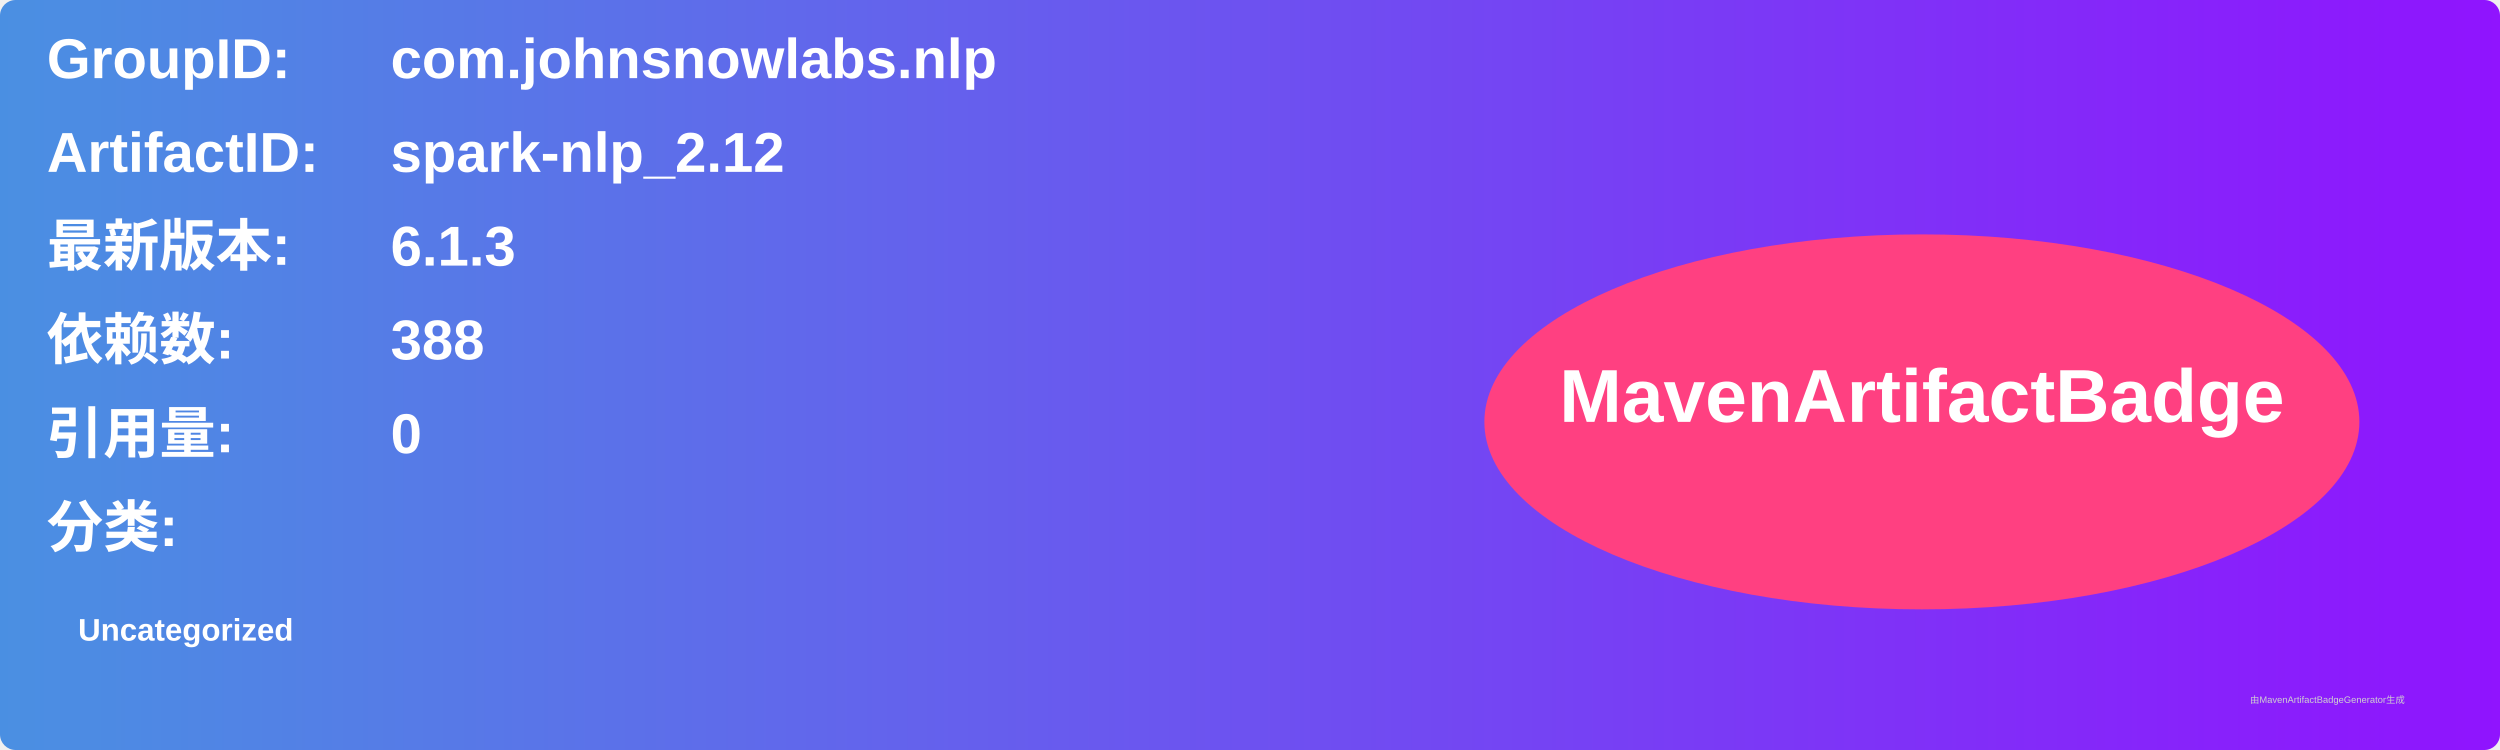
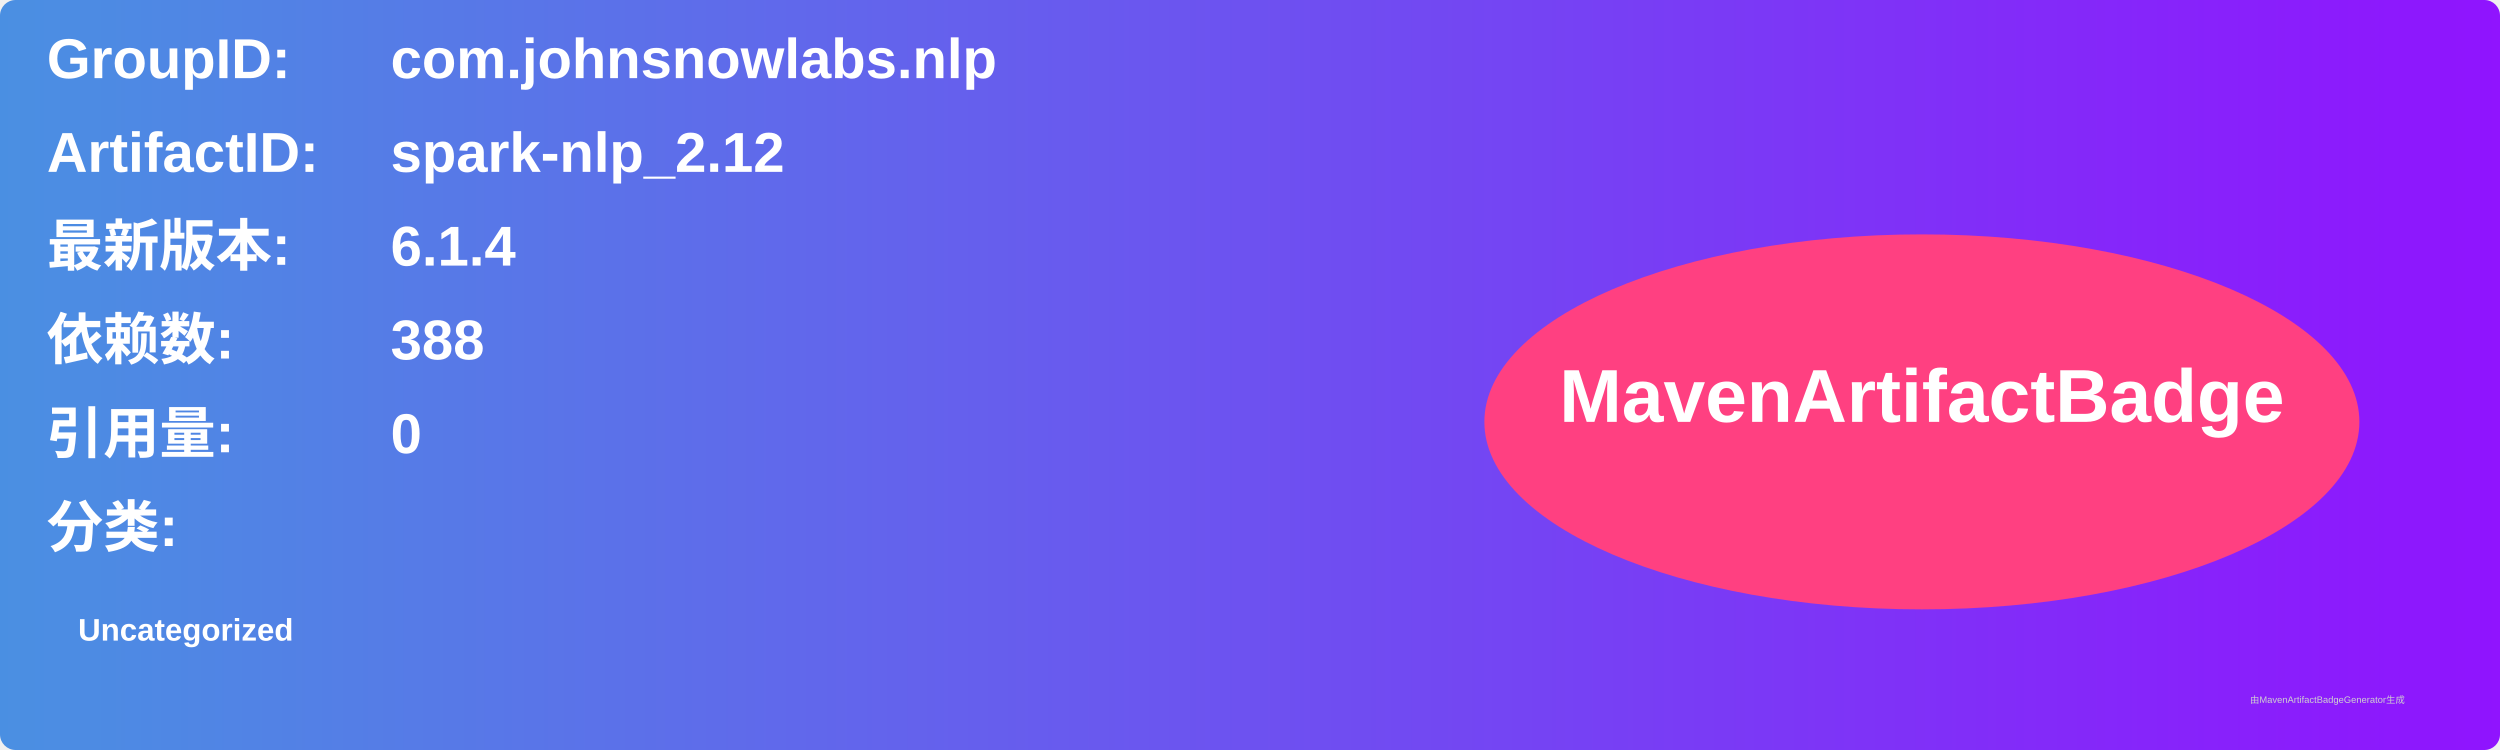
<svg xmlns="http://www.w3.org/2000/svg" width="800" height="240" viewBox="0 0 800 240">
  <linearGradient id="grad" x1="0%" y1="0%" x2="100%" y2="0%">
    <stop offset="0%" stop-color="#4a90e2" />
    <stop offset="100%" stop-color="#9013fe" />
  </linearGradient>
  <rect width="100%" height="100%" rx="5" ry="5" fill="url(#grad)" />
  <g transform="translate(15, 15)">
    <text x="0" y="10" font-family="Arial" font-size="18" fill="white" font-weight="bold" width="260">GroupID:</text>
    <text x="110" y="10" font-family="Arial" font-size="18" fill="white" font-weight="bold" width="460">com.johnsnowlabs.nlp</text>
    <text x="0" y="40" font-family="Arial" font-size="18" fill="white" font-weight="bold" width="260">ArtifactID:</text>
    <text x="110" y="40" font-family="Arial" font-size="18" fill="white" font-weight="bold" width="460">spark-nlp_2.12</text>
    <text x="0" y="70" font-family="Arial" font-size="18" fill="white" font-weight="bold">最新版本:</text>
    <text x="110" y="70" font-family="Arial" font-size="18" fill="white" font-weight="bold">
-       <tspan font-weight="bold">6.1.3</tspan>
+       <tspan font-weight="bold">6.1.4</tspan>
    </text>
    <text x="0" y="100" font-family="Arial" font-size="18" fill="white" font-weight="bold">依赖数: </text>
    <text x="110" y="100" font-family="Arial" font-size="18" fill="white">
      <tspan font-weight="bold">388</tspan>
    </text>
    <text x="0" y="130" font-family="Arial" font-size="18" fill="white" font-weight="bold">引用量: </text>
    <text x="110" y="130" font-family="Arial" font-size="18" fill="white">
      <tspan font-weight="bold">0</tspan>
    </text>
    <text x="0" y="160" font-family="Arial" font-size="18" fill="white" font-weight="bold">分类:</text>
    <text x="10" y="190" font-family="Arial" font-size="10" fill="white">
      <tspan font-weight="bold">Uncategorized</tspan>
    </text>
    <ellipse cx="600" cy="120" rx="140" ry="60" fill="#ff4081" />
    <text x="600" y="120" text-anchor="middle" font-family="Arial" font-size="24" fill="white" font-weight="bold">MavenArtifactBadge</text>
  </g>
  <text x="720" y="225" font-family="Arial" font-size="3" fill="#d0d0d0">由MavenArtifactBadgeGenerator生成</text>
</svg>
